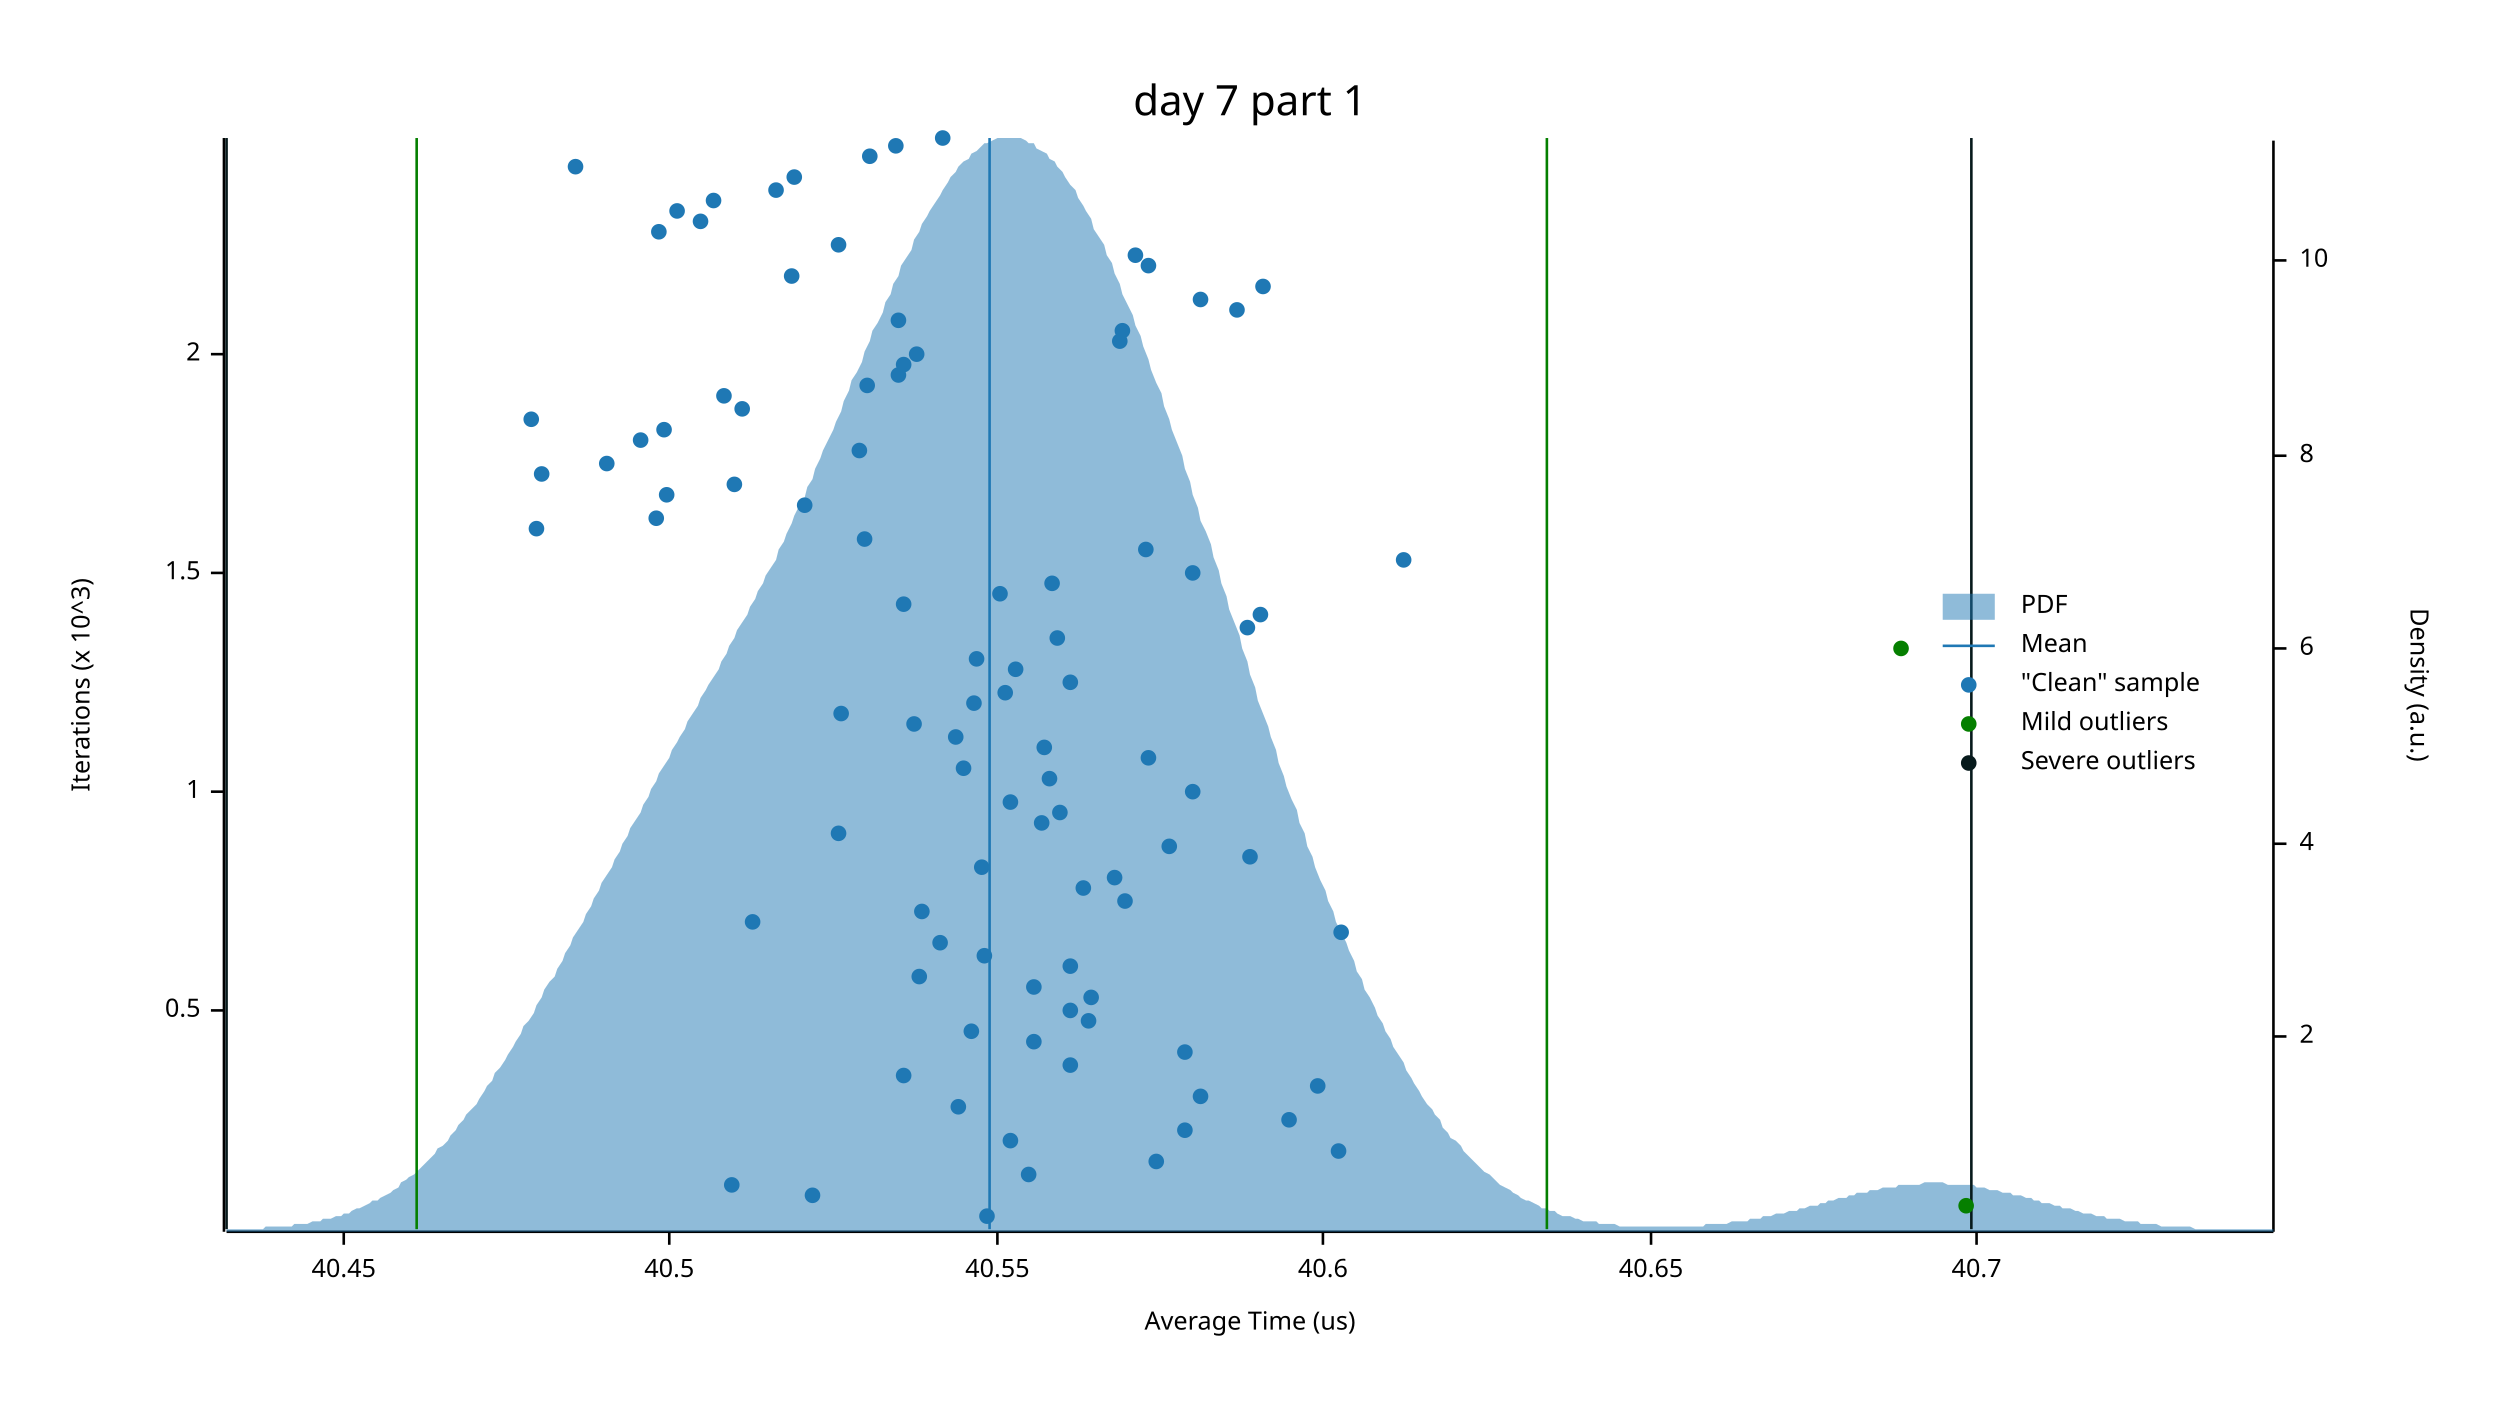
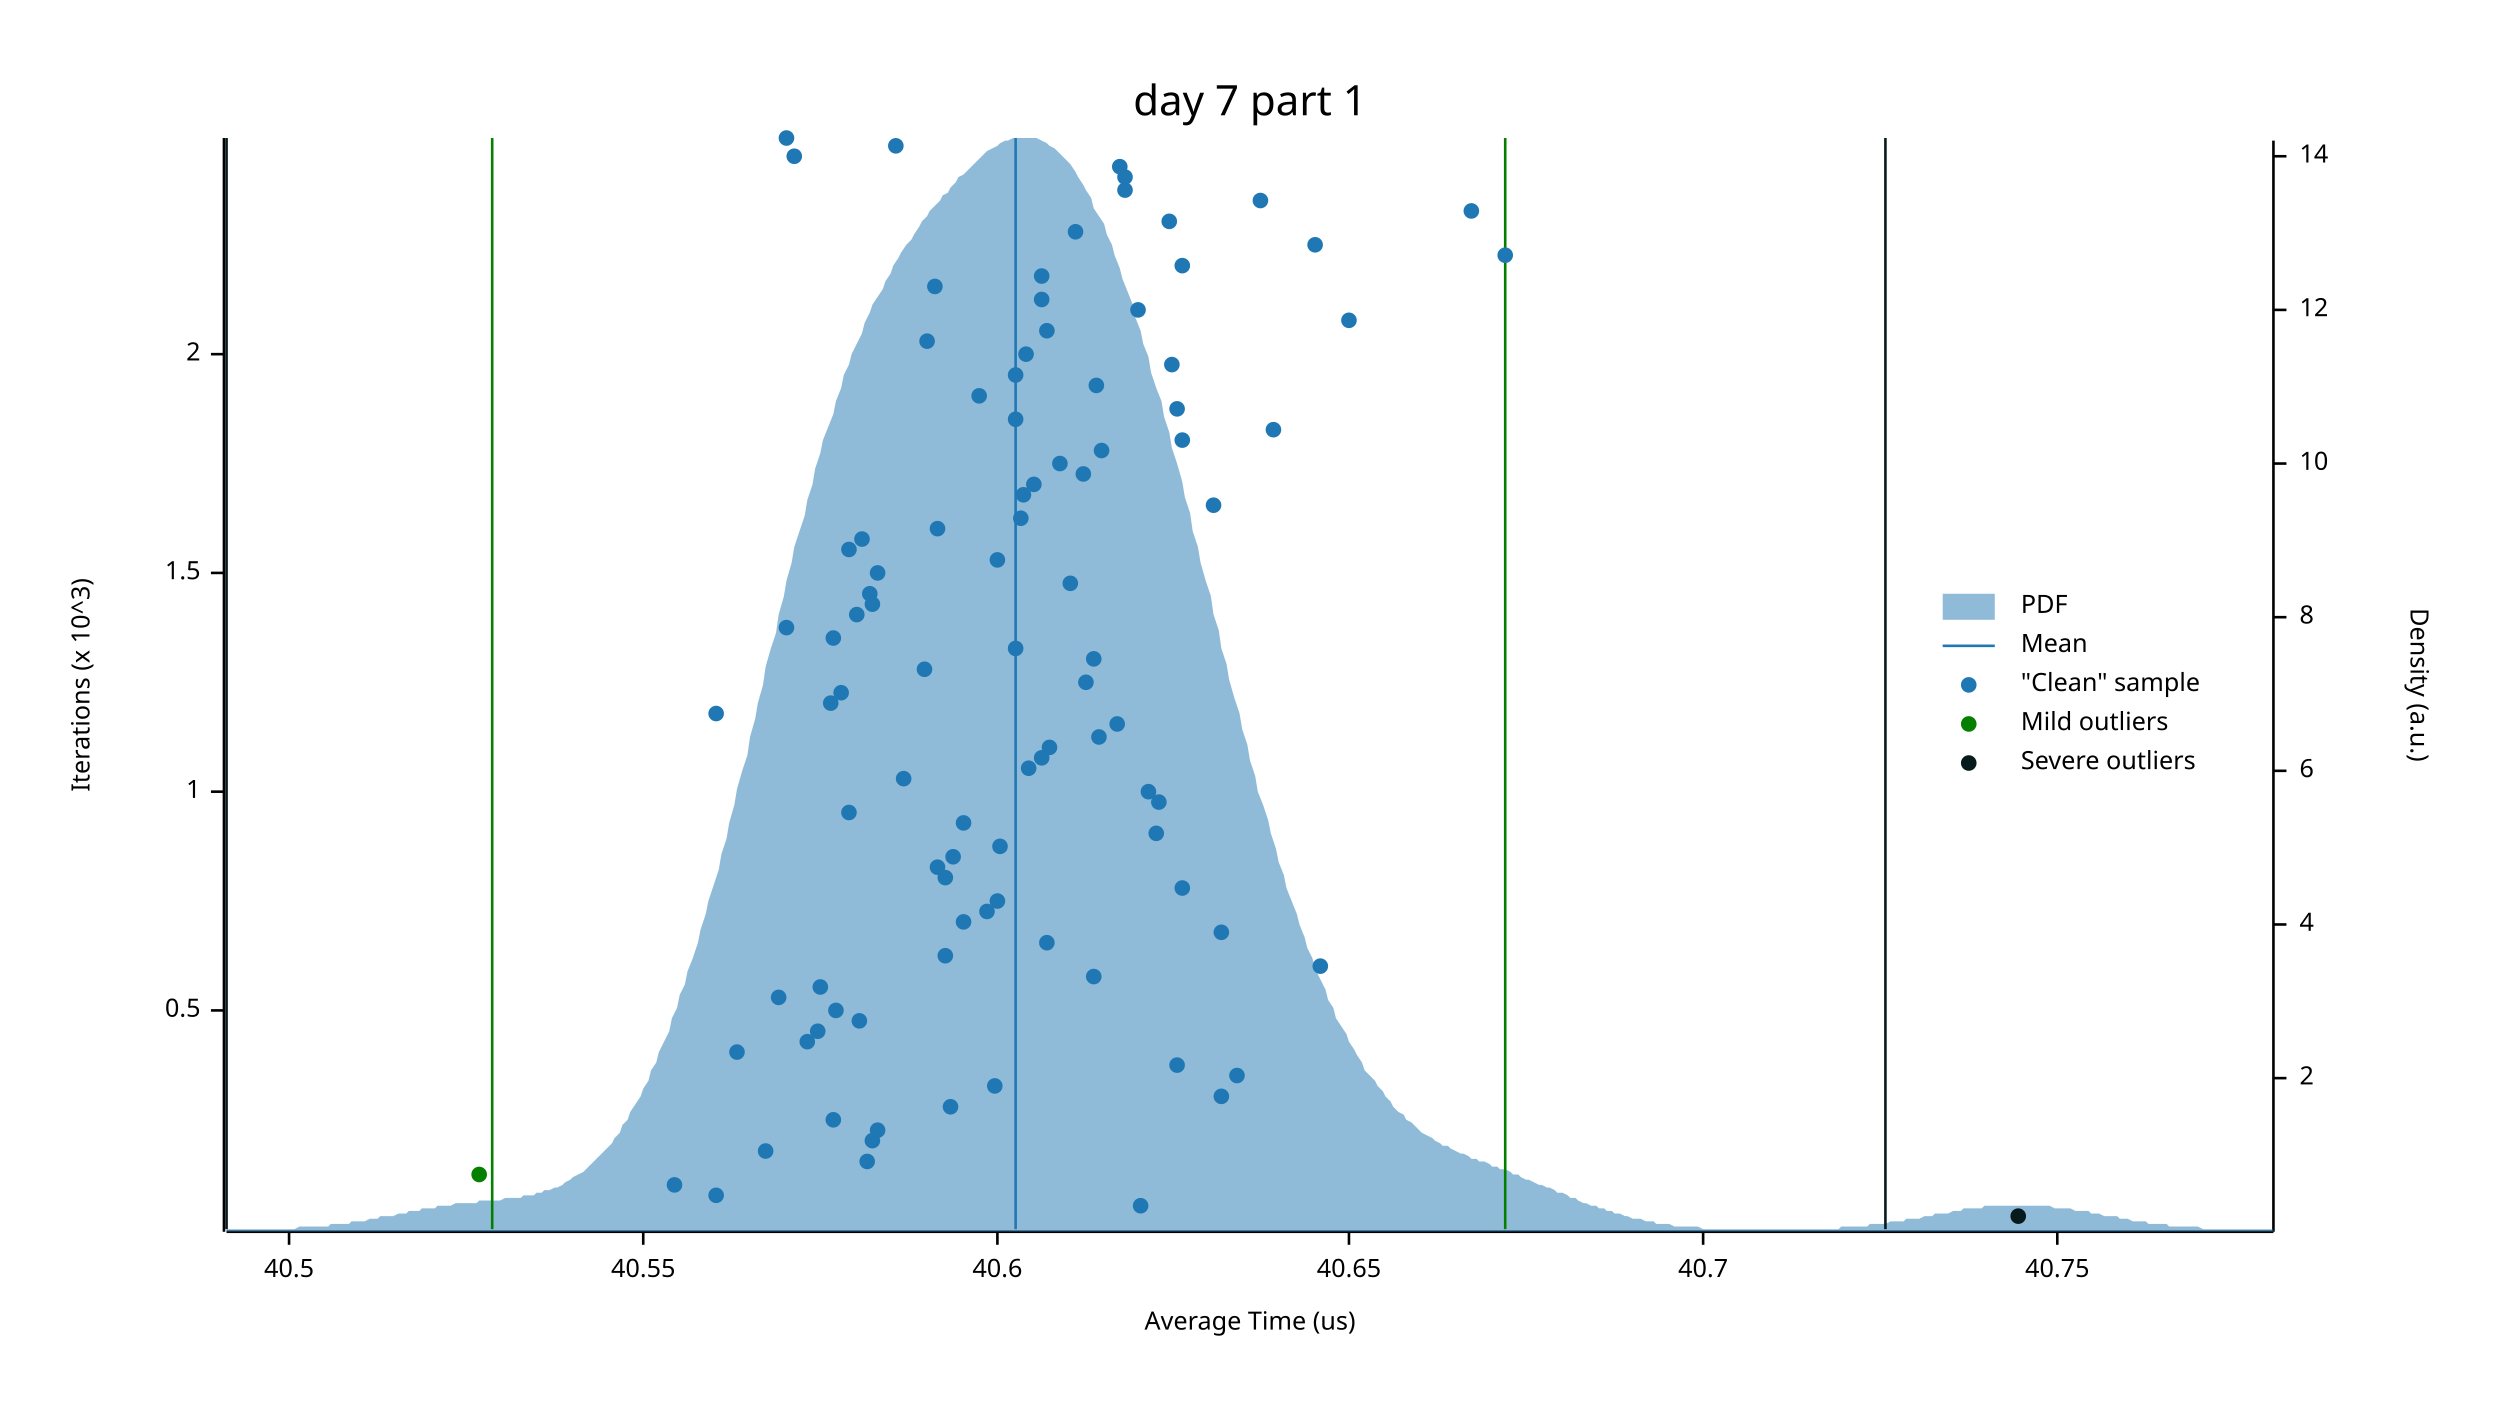
<svg xmlns="http://www.w3.org/2000/svg" width="960" height="540" viewBox="0 0 960 540">
  <text x="480" y="32" dy="0.76em" text-anchor="middle" font-family="sans-serif" font-size="16.129" opacity="1" fill="#000000">
day 7 part 1
</text>
  <text x="27" y="263" dy="0.76em" text-anchor="middle" font-family="sans-serif" font-size="9.677" opacity="1" fill="#000000" transform="rotate(270, 27, 263)">
Iterations (x 10^3)
</text>
  <text x="480" y="513" dy="-0.5ex" text-anchor="middle" font-family="sans-serif" font-size="9.677" opacity="1" fill="#000000">
Average Time (us)
</text>
  <polyline fill="none" opacity="1" stroke="#000000" stroke-width="1" points="86,53 86,473 " />
  <text x="77" y="388" dy="0.5ex" text-anchor="end" font-family="sans-serif" font-size="9.677" opacity="1" fill="#000000">
0.5
</text>
  <polyline fill="none" opacity="1" stroke="#000000" stroke-width="1" points="81,388 86,388 " />
  <text x="77" y="304" dy="0.5ex" text-anchor="end" font-family="sans-serif" font-size="9.677" opacity="1" fill="#000000">
1
</text>
  <polyline fill="none" opacity="1" stroke="#000000" stroke-width="1" points="81,304 86,304 " />
  <text x="77" y="220" dy="0.5ex" text-anchor="end" font-family="sans-serif" font-size="9.677" opacity="1" fill="#000000">
1.5
</text>
  <polyline fill="none" opacity="1" stroke="#000000" stroke-width="1" points="81,220 86,220 " />
  <text x="77" y="136" dy="0.5ex" text-anchor="end" font-family="sans-serif" font-size="9.677" opacity="1" fill="#000000">
2
</text>
  <polyline fill="none" opacity="1" stroke="#000000" stroke-width="1" points="81,136 86,136 " />
  <polyline fill="none" opacity="1" stroke="#000000" stroke-width="1" points="87,473 873,473 " />
-   <text x="132" y="483" dy="0.76em" text-anchor="middle" font-family="sans-serif" font-size="9.677" opacity="1" fill="#000000">
- 40.45
- </text>
-   <polyline fill="none" opacity="1" stroke="#000000" stroke-width="1" points="132,473 132,478 " />
-   <text x="257" y="483" dy="0.76em" text-anchor="middle" font-family="sans-serif" font-size="9.677" opacity="1" fill="#000000">
+   <text x="111" y="483" dy="0.76em" text-anchor="middle" font-family="sans-serif" font-size="9.677" opacity="1" fill="#000000">
40.5
</text>
-   <polyline fill="none" opacity="1" stroke="#000000" stroke-width="1" points="257,473 257,478 " />
+   <polyline fill="none" opacity="1" stroke="#000000" stroke-width="1" points="111,473 111,478 " />
+   <text x="247" y="483" dy="0.76em" text-anchor="middle" font-family="sans-serif" font-size="9.677" opacity="1" fill="#000000">
+ 40.55
+ </text>
+   <polyline fill="none" opacity="1" stroke="#000000" stroke-width="1" points="247,473 247,478 " />
  <text x="383" y="483" dy="0.76em" text-anchor="middle" font-family="sans-serif" font-size="9.677" opacity="1" fill="#000000">
- 40.55
+ 40.6
</text>
  <polyline fill="none" opacity="1" stroke="#000000" stroke-width="1" points="383,473 383,478 " />
-   <text x="508" y="483" dy="0.76em" text-anchor="middle" font-family="sans-serif" font-size="9.677" opacity="1" fill="#000000">
- 40.6
- </text>
-   <polyline fill="none" opacity="1" stroke="#000000" stroke-width="1" points="508,473 508,478 " />
-   <text x="634" y="483" dy="0.76em" text-anchor="middle" font-family="sans-serif" font-size="9.677" opacity="1" fill="#000000">
+   <text x="518" y="483" dy="0.76em" text-anchor="middle" font-family="sans-serif" font-size="9.677" opacity="1" fill="#000000">
40.65
</text>
-   <polyline fill="none" opacity="1" stroke="#000000" stroke-width="1" points="634,473 634,478 " />
-   <text x="759" y="483" dy="0.76em" text-anchor="middle" font-family="sans-serif" font-size="9.677" opacity="1" fill="#000000">
+   <polyline fill="none" opacity="1" stroke="#000000" stroke-width="1" points="518,473 518,478 " />
+   <text x="654" y="483" dy="0.76em" text-anchor="middle" font-family="sans-serif" font-size="9.677" opacity="1" fill="#000000">
40.7
</text>
-   <polyline fill="none" opacity="1" stroke="#000000" stroke-width="1" points="759,473 759,478 " />
+   <polyline fill="none" opacity="1" stroke="#000000" stroke-width="1" points="654,473 654,478 " />
+   <text x="790" y="483" dy="0.76em" text-anchor="middle" font-family="sans-serif" font-size="9.677" opacity="1" fill="#000000">
+ 40.75
+ </text>
+   <polyline fill="none" opacity="1" stroke="#000000" stroke-width="1" points="790,473 790,478 " />
  <text x="933" y="263" dy="0.76em" text-anchor="middle" font-family="sans-serif" font-size="9.677" opacity="1" fill="#000000" transform="rotate(90, 933, 263)">
Density (a.u.)
</text>
  <polyline fill="none" opacity="1" stroke="#000000" stroke-width="1" points="873,54 873,473 " />
-   <text x="883" y="398" dy="0.5ex" text-anchor="start" font-family="sans-serif" font-size="9.677" opacity="1" fill="#000000">
+   <text x="883" y="414" dy="0.5ex" text-anchor="start" font-family="sans-serif" font-size="9.677" opacity="1" fill="#000000">
2
</text>
-   <polyline fill="none" opacity="1" stroke="#000000" stroke-width="1" points="873,398 878,398 " />
-   <text x="883" y="324" dy="0.5ex" text-anchor="start" font-family="sans-serif" font-size="9.677" opacity="1" fill="#000000">
+   <polyline fill="none" opacity="1" stroke="#000000" stroke-width="1" points="873,414 878,414 " />
+   <text x="883" y="355" dy="0.5ex" text-anchor="start" font-family="sans-serif" font-size="9.677" opacity="1" fill="#000000">
4
</text>
-   <polyline fill="none" opacity="1" stroke="#000000" stroke-width="1" points="873,324 878,324 " />
-   <text x="883" y="249" dy="0.5ex" text-anchor="start" font-family="sans-serif" font-size="9.677" opacity="1" fill="#000000">
+   <polyline fill="none" opacity="1" stroke="#000000" stroke-width="1" points="873,355 878,355 " />
+   <text x="883" y="296" dy="0.5ex" text-anchor="start" font-family="sans-serif" font-size="9.677" opacity="1" fill="#000000">
6
</text>
-   <polyline fill="none" opacity="1" stroke="#000000" stroke-width="1" points="873,249 878,249 " />
-   <text x="883" y="175" dy="0.5ex" text-anchor="start" font-family="sans-serif" font-size="9.677" opacity="1" fill="#000000">
+   <polyline fill="none" opacity="1" stroke="#000000" stroke-width="1" points="873,296 878,296 " />
+   <text x="883" y="237" dy="0.5ex" text-anchor="start" font-family="sans-serif" font-size="9.677" opacity="1" fill="#000000">
8
</text>
-   <polyline fill="none" opacity="1" stroke="#000000" stroke-width="1" points="873,175 878,175 " />
-   <text x="883" y="100" dy="0.5ex" text-anchor="start" font-family="sans-serif" font-size="9.677" opacity="1" fill="#000000">
+   <polyline fill="none" opacity="1" stroke="#000000" stroke-width="1" points="873,237 878,237 " />
+   <text x="883" y="178" dy="0.5ex" text-anchor="start" font-family="sans-serif" font-size="9.677" opacity="1" fill="#000000">
10
</text>
-   <polyline fill="none" opacity="1" stroke="#000000" stroke-width="1" points="873,100 878,100 " />
-   <polygon opacity="0.5" fill="#1F78B4" points="87,472 88,472 90,472 91,472 93,472 94,472 96,472 98,472 99,472 101,472 102,471 104,471 105,471 107,471 109,471 110,471 112,471 113,470 115,470 116,470 118,470 120,469 121,469 123,469 124,468 126,468 127,468 129,467 131,467 132,466 134,466 135,465 137,464 138,464 140,463 142,462 143,461 145,461 146,460 148,459 150,458 151,457 153,456 154,454 156,453 157,452 159,451 161,449 162,448 164,446 165,445 167,443 168,441 170,440 172,438 173,436 175,434 176,432 178,430 179,428 181,426 183,424 184,422 186,419 187,417 189,415 190,412 192,410 194,407 195,405 197,402 198,400 200,397 201,394 203,392 205,389 206,386 208,383 209,380 211,377 213,375 214,372 216,369 217,366 219,363 220,360 222,357 224,354 225,351 227,348 228,345 230,342 231,339 233,336 235,333 236,330 238,327 239,324 241,321 242,318 244,315 246,312 247,309 249,306 250,303 252,300 253,297 255,294 257,291 258,288 260,285 261,283 263,280 264,277 266,274 268,271 269,268 271,265 272,263 274,260 276,257 277,254 279,251 280,248 282,245 283,242 285,239 287,236 288,233 290,230 291,227 293,224 294,221 296,218 298,215 299,211 301,208 302,205 304,201 305,198 307,194 309,191 310,187 312,184 313,180 315,176 316,173 318,169 320,165 321,162 323,158 324,154 326,150 327,146 329,143 331,139 332,135 334,131 335,127 337,124 339,120 340,116 342,113 343,109 345,106 346,102 348,99 350,96 351,92 353,89 354,86 356,83 357,81 359,78 361,75 362,73 364,70 365,68 367,66 368,64 370,62 372,61 373,59 375,58 376,57 378,55 379,55 381,54 383,53 384,53 386,53 387,53 389,53 391,53 392,53 394,54 395,55 397,55 398,57 400,58 402,59 403,61 405,62 406,64 408,66 409,68 411,71 413,73 414,76 416,79 417,81 419,84 420,88 422,91 424,94 425,98 427,101 428,105 430,109 431,113 433,117 435,121 436,125 438,129 439,133 441,138 442,142 444,147 446,151 447,156 449,161 450,165 452,170 454,175 455,180 457,185 458,190 460,195 461,200 463,204 465,209 466,214 468,219 469,224 471,229 472,234 474,239 476,244 477,249 479,254 480,259 482,264 483,269 485,274 487,279 488,283 490,288 491,293 493,298 494,302 496,307 498,311 499,316 501,320 502,325 504,329 505,333 507,338 509,342 510,346 512,350 513,354 515,358 517,362 518,365 520,369 521,373 523,376 524,380 526,383 528,387 529,390 531,393 532,396 534,399 535,402 537,405 539,408 540,411 542,414 543,416 545,419 546,421 548,424 550,426 551,428 553,430 554,433 556,435 557,437 559,438 561,440 562,442 564,444 565,445 567,447 568,448 570,450 572,451 573,452 575,454 576,455 578,456 580,457 581,458 583,459 584,460 586,461 587,461 589,462 591,463 592,464 594,464 595,465 597,465 598,466 600,467 602,467 603,467 605,468 606,468 608,469 609,469 611,469 613,469 614,470 616,470 617,470 619,470 620,470 622,471 624,471 625,471 627,471 628,471 630,471 632,471 633,471 635,471 636,471 638,471 639,471 641,471 643,471 644,471 646,471 647,471 649,471 650,471 652,471 654,471 655,470 657,470 658,470 660,470 661,470 663,470 665,469 666,469 668,469 669,469 671,469 672,468 674,468 676,468 677,467 679,467 680,467 682,466 683,466 685,466 687,465 688,465 690,465 691,464 693,464 695,463 696,463 698,463 699,462 701,462 702,461 704,461 706,460 707,460 709,460 710,459 712,459 713,458 715,458 717,458 718,457 720,457 721,457 723,456 724,456 726,456 728,456 729,455 731,455 732,455 734,455 735,455 737,455 739,454 740,454 742,454 743,454 745,454 746,454 748,455 750,455 751,455 753,455 754,455 756,455 758,455 759,456 761,456 762,456 764,457 765,457 767,457 769,458 770,458 772,458 773,459 775,459 776,459 778,460 780,460 781,461 783,461 784,462 786,462 787,462 789,463 791,463 792,464 794,464 795,464 797,465 798,465 800,466 802,466 803,466 805,467 806,467 808,467 809,468 811,468 813,468 814,468 816,469 817,469 819,469 821,469 822,470 824,470 825,470 827,470 828,470 830,471 832,471 833,471 835,471 836,471 838,471 839,471 841,471 843,472 844,472 846,472 847,472 849,472 850,472 852,472 854,472 855,472 857,472 858,472 860,472 861,472 863,472 865,472 866,472 868,472 869,472 871,472 873,472 873,473 87,473 " />
-   <polyline fill="none" opacity="1" stroke="#1F78B4" stroke-width="1" points="380,472 380,53 " />
-   <polyline fill="none" opacity="1" stroke="#057F00" stroke-width="1" points="160,472 160,53 " />
-   <polyline fill="none" opacity="1" stroke="#057F00" stroke-width="1" points="594,472 594,53 " />
+   <polyline fill="none" opacity="1" stroke="#000000" stroke-width="1" points="873,178 878,178 " />
+   <text x="883" y="119" dy="0.5ex" text-anchor="start" font-family="sans-serif" font-size="9.677" opacity="1" fill="#000000">
+ 12
+ </text>
+   <polyline fill="none" opacity="1" stroke="#000000" stroke-width="1" points="873,119 878,119 " />
+   <text x="883" y="60" dy="0.5ex" text-anchor="start" font-family="sans-serif" font-size="9.677" opacity="1" fill="#000000">
+ 14
+ </text>
+   <polyline fill="none" opacity="1" stroke="#000000" stroke-width="1" points="873,60 878,60 " />
+   <polygon opacity="0.5" fill="#1F78B4" points="87,472 88,472 90,472 91,472 93,472 94,472 96,472 98,472 99,472 101,472 102,472 104,472 105,472 107,472 109,472 110,472 112,472 113,472 115,471 116,471 118,471 120,471 121,471 123,471 124,471 126,471 127,470 129,470 131,470 132,470 134,470 135,469 137,469 138,469 140,469 142,468 143,468 145,468 146,467 148,467 150,467 151,467 153,466 154,466 156,466 157,465 159,465 161,465 162,464 164,464 165,464 167,464 168,463 170,463 172,463 173,463 175,462 176,462 178,462 179,462 181,462 183,462 184,461 186,461 187,461 189,461 190,461 192,461 194,460 195,460 197,460 198,460 200,460 201,459 203,459 205,459 206,458 208,458 209,457 211,457 213,456 214,456 216,455 217,454 219,453 220,452 222,451 224,450 225,449 227,447 228,446 230,444 231,443 233,441 235,439 236,437 238,435 239,432 241,430 242,427 244,424 246,421 247,418 249,415 250,411 252,408 253,404 255,400 257,396 258,391 260,387 261,382 263,378 264,373 266,368 268,362 269,357 271,351 272,346 274,340 276,334 277,328 279,322 280,316 282,309 283,303 285,296 287,290 288,283 290,276 291,270 293,263 294,256 296,249 298,243 299,236 301,229 302,223 304,216 305,210 307,204 309,198 310,192 312,186 313,180 315,174 316,169 318,164 320,159 321,154 323,149 324,144 326,140 327,136 329,132 331,128 332,124 334,120 335,117 337,114 339,111 340,108 342,105 343,102 345,99 346,97 348,94 350,92 351,90 353,87 354,85 356,83 357,81 359,79 361,77 362,75 364,74 365,72 367,70 368,68 370,67 372,65 373,64 375,62 376,61 378,59 379,58 381,57 383,56 384,55 386,54 387,54 389,53 391,53 392,53 394,53 395,53 397,53 398,53 400,54 402,55 403,56 405,57 406,58 408,60 409,61 411,63 413,66 414,68 416,71 417,73 419,76 420,80 422,83 424,86 425,90 427,94 428,98 430,103 431,107 433,112 435,117 436,122 438,127 439,132 441,137 442,143 444,149 446,154 447,160 449,166 450,172 452,178 454,185 455,191 457,197 458,204 460,210 461,216 463,223 465,229 466,236 468,242 469,249 471,255 472,261 474,268 476,274 477,280 479,286 480,292 482,298 483,304 485,309 487,315 488,320 490,326 491,331 493,336 494,341 496,346 498,351 499,355 501,360 502,364 504,368 505,372 507,376 509,380 510,384 512,387 513,391 515,394 517,397 518,400 520,403 521,405 523,408 524,411 526,413 528,415 529,417 531,419 532,421 534,423 535,425 537,427 539,428 540,430 542,431 543,432 545,434 546,435 548,436 550,437 551,438 553,439 554,440 556,440 557,441 559,442 561,443 562,443 564,444 565,445 567,445 568,446 570,446 572,447 573,448 575,448 576,449 578,449 580,450 581,451 583,451 584,452 586,453 587,453 589,454 591,455 592,455 594,456 595,456 597,457 598,458 600,458 602,459 603,460 605,460 606,461 608,462 609,462 611,463 613,463 614,464 616,464 617,465 619,465 620,466 622,466 624,467 625,467 627,468 628,468 630,468 632,469 633,469 635,469 636,470 638,470 639,470 641,470 643,471 644,471 646,471 647,471 649,471 650,471 652,471 654,472 655,472 657,472 658,472 660,472 661,472 663,472 665,472 666,472 668,472 669,472 671,472 672,472 674,472 676,472 677,472 679,472 680,472 682,472 683,472 685,472 687,472 688,472 690,472 691,472 693,472 695,472 696,472 698,472 699,472 701,472 702,472 704,472 706,472 707,471 709,471 710,471 712,471 713,471 715,471 717,471 718,470 720,470 721,470 723,470 724,470 726,469 728,469 729,469 731,469 732,468 734,468 735,468 737,468 739,467 740,467 742,467 743,466 745,466 746,466 748,466 750,465 751,465 753,465 754,464 756,464 758,464 759,464 761,464 762,463 764,463 765,463 767,463 769,463 770,463 772,463 773,463 775,463 776,463 778,463 780,463 781,463 783,463 784,463 786,463 787,463 789,464 791,464 792,464 794,464 795,464 797,465 798,465 800,465 802,465 803,466 805,466 806,466 808,467 809,467 811,467 813,467 814,468 816,468 817,468 819,469 821,469 822,469 824,469 825,470 827,470 828,470 830,470 832,470 833,471 835,471 836,471 838,471 839,471 841,471 843,471 844,471 846,472 847,472 849,472 850,472 852,472 854,472 855,472 857,472 858,472 860,472 861,472 863,472 865,472 866,472 868,472 869,472 871,472 873,472 873,473 87,473 " />
+   <polyline fill="none" opacity="1" stroke="#1F78B4" stroke-width="1" points="390,472 390,53 " />
+   <polyline fill="none" opacity="1" stroke="#057F00" stroke-width="1" points="189,472 189,53 " />
+   <polyline fill="none" opacity="1" stroke="#057F00" stroke-width="1" points="578,472 578,53 " />
  <polyline fill="none" opacity="1" stroke="#071A1C" stroke-width="1" points="87,472 87,53 " />
-   <polyline fill="none" opacity="1" stroke="#071A1C" stroke-width="1" points="757,472 757,53 " />
-   <circle cx="379" cy="467" r="3" opacity="1" fill="#1F78B4" stroke="none" stroke-width="1" />
-   <circle cx="312" cy="459" r="3" opacity="1" fill="#1F78B4" stroke="none" stroke-width="1" />
-   <circle cx="281" cy="455" r="3" opacity="1" fill="#1F78B4" stroke="none" stroke-width="1" />
-   <circle cx="395" cy="451" r="3" opacity="1" fill="#1F78B4" stroke="none" stroke-width="1" />
-   <circle cx="444" cy="446" r="3" opacity="1" fill="#1F78B4" stroke="none" stroke-width="1" />
-   <circle cx="514" cy="442" r="3" opacity="1" fill="#1F78B4" stroke="none" stroke-width="1" />
-   <circle cx="388" cy="438" r="3" opacity="1" fill="#1F78B4" stroke="none" stroke-width="1" />
-   <circle cx="455" cy="434" r="3" opacity="1" fill="#1F78B4" stroke="none" stroke-width="1" />
-   <circle cx="495" cy="430" r="3" opacity="1" fill="#1F78B4" stroke="none" stroke-width="1" />
-   <circle cx="368" cy="425" r="3" opacity="1" fill="#1F78B4" stroke="none" stroke-width="1" />
-   <circle cx="461" cy="421" r="3" opacity="1" fill="#1F78B4" stroke="none" stroke-width="1" />
-   <circle cx="506" cy="417" r="3" opacity="1" fill="#1F78B4" stroke="none" stroke-width="1" />
-   <circle cx="347" cy="413" r="3" opacity="1" fill="#1F78B4" stroke="none" stroke-width="1" />
-   <circle cx="411" cy="409" r="3" opacity="1" fill="#1F78B4" stroke="none" stroke-width="1" />
-   <circle cx="455" cy="404" r="3" opacity="1" fill="#1F78B4" stroke="none" stroke-width="1" />
-   <circle cx="397" cy="400" r="3" opacity="1" fill="#1F78B4" stroke="none" stroke-width="1" />
-   <circle cx="373" cy="396" r="3" opacity="1" fill="#1F78B4" stroke="none" stroke-width="1" />
-   <circle cx="418" cy="392" r="3" opacity="1" fill="#1F78B4" stroke="none" stroke-width="1" />
-   <circle cx="411" cy="388" r="3" opacity="1" fill="#1F78B4" stroke="none" stroke-width="1" />
-   <circle cx="419" cy="383" r="3" opacity="1" fill="#1F78B4" stroke="none" stroke-width="1" />
-   <circle cx="397" cy="379" r="3" opacity="1" fill="#1F78B4" stroke="none" stroke-width="1" />
-   <circle cx="353" cy="375" r="3" opacity="1" fill="#1F78B4" stroke="none" stroke-width="1" />
-   <circle cx="411" cy="371" r="3" opacity="1" fill="#1F78B4" stroke="none" stroke-width="1" />
-   <circle cx="378" cy="367" r="3" opacity="1" fill="#1F78B4" stroke="none" stroke-width="1" />
-   <circle cx="361" cy="362" r="3" opacity="1" fill="#1F78B4" stroke="none" stroke-width="1" />
-   <circle cx="515" cy="358" r="3" opacity="1" fill="#1F78B4" stroke="none" stroke-width="1" />
-   <circle cx="289" cy="354" r="3" opacity="1" fill="#1F78B4" stroke="none" stroke-width="1" />
-   <circle cx="354" cy="350" r="3" opacity="1" fill="#1F78B4" stroke="none" stroke-width="1" />
-   <circle cx="432" cy="346" r="3" opacity="1" fill="#1F78B4" stroke="none" stroke-width="1" />
-   <circle cx="416" cy="341" r="3" opacity="1" fill="#1F78B4" stroke="none" stroke-width="1" />
-   <circle cx="428" cy="337" r="3" opacity="1" fill="#1F78B4" stroke="none" stroke-width="1" />
-   <circle cx="377" cy="333" r="3" opacity="1" fill="#1F78B4" stroke="none" stroke-width="1" />
-   <circle cx="480" cy="329" r="3" opacity="1" fill="#1F78B4" stroke="none" stroke-width="1" />
-   <circle cx="449" cy="325" r="3" opacity="1" fill="#1F78B4" stroke="none" stroke-width="1" />
-   <circle cx="322" cy="320" r="3" opacity="1" fill="#1F78B4" stroke="none" stroke-width="1" />
-   <circle cx="400" cy="316" r="3" opacity="1" fill="#1F78B4" stroke="none" stroke-width="1" />
-   <circle cx="407" cy="312" r="3" opacity="1" fill="#1F78B4" stroke="none" stroke-width="1" />
-   <circle cx="388" cy="308" r="3" opacity="1" fill="#1F78B4" stroke="none" stroke-width="1" />
-   <circle cx="458" cy="304" r="3" opacity="1" fill="#1F78B4" stroke="none" stroke-width="1" />
-   <circle cx="403" cy="299" r="3" opacity="1" fill="#1F78B4" stroke="none" stroke-width="1" />
-   <circle cx="370" cy="295" r="3" opacity="1" fill="#1F78B4" stroke="none" stroke-width="1" />
-   <circle cx="441" cy="291" r="3" opacity="1" fill="#1F78B4" stroke="none" stroke-width="1" />
-   <circle cx="401" cy="287" r="3" opacity="1" fill="#1F78B4" stroke="none" stroke-width="1" />
-   <circle cx="367" cy="283" r="3" opacity="1" fill="#1F78B4" stroke="none" stroke-width="1" />
-   <circle cx="351" cy="278" r="3" opacity="1" fill="#1F78B4" stroke="none" stroke-width="1" />
-   <circle cx="323" cy="274" r="3" opacity="1" fill="#1F78B4" stroke="none" stroke-width="1" />
-   <circle cx="374" cy="270" r="3" opacity="1" fill="#1F78B4" stroke="none" stroke-width="1" />
-   <circle cx="386" cy="266" r="3" opacity="1" fill="#1F78B4" stroke="none" stroke-width="1" />
-   <circle cx="411" cy="262" r="3" opacity="1" fill="#1F78B4" stroke="none" stroke-width="1" />
-   <circle cx="390" cy="257" r="3" opacity="1" fill="#1F78B4" stroke="none" stroke-width="1" />
-   <circle cx="375" cy="253" r="3" opacity="1" fill="#1F78B4" stroke="none" stroke-width="1" />
-   <circle cx="406" cy="245" r="3" opacity="1" fill="#1F78B4" stroke="none" stroke-width="1" />
-   <circle cx="479" cy="241" r="3" opacity="1" fill="#1F78B4" stroke="none" stroke-width="1" />
-   <circle cx="484" cy="236" r="3" opacity="1" fill="#1F78B4" stroke="none" stroke-width="1" />
-   <circle cx="347" cy="232" r="3" opacity="1" fill="#1F78B4" stroke="none" stroke-width="1" />
-   <circle cx="384" cy="228" r="3" opacity="1" fill="#1F78B4" stroke="none" stroke-width="1" />
-   <circle cx="404" cy="224" r="3" opacity="1" fill="#1F78B4" stroke="none" stroke-width="1" />
-   <circle cx="458" cy="220" r="3" opacity="1" fill="#1F78B4" stroke="none" stroke-width="1" />
-   <circle cx="539" cy="215" r="3" opacity="1" fill="#1F78B4" stroke="none" stroke-width="1" />
-   <circle cx="440" cy="211" r="3" opacity="1" fill="#1F78B4" stroke="none" stroke-width="1" />
-   <circle cx="332" cy="207" r="3" opacity="1" fill="#1F78B4" stroke="none" stroke-width="1" />
-   <circle cx="206" cy="203" r="3" opacity="1" fill="#1F78B4" stroke="none" stroke-width="1" />
-   <circle cx="252" cy="199" r="3" opacity="1" fill="#1F78B4" stroke="none" stroke-width="1" />
-   <circle cx="309" cy="194" r="3" opacity="1" fill="#1F78B4" stroke="none" stroke-width="1" />
-   <circle cx="256" cy="190" r="3" opacity="1" fill="#1F78B4" stroke="none" stroke-width="1" />
-   <circle cx="282" cy="186" r="3" opacity="1" fill="#1F78B4" stroke="none" stroke-width="1" />
-   <circle cx="208" cy="182" r="3" opacity="1" fill="#1F78B4" stroke="none" stroke-width="1" />
-   <circle cx="233" cy="178" r="3" opacity="1" fill="#1F78B4" stroke="none" stroke-width="1" />
-   <circle cx="330" cy="173" r="3" opacity="1" fill="#1F78B4" stroke="none" stroke-width="1" />
-   <circle cx="246" cy="169" r="3" opacity="1" fill="#1F78B4" stroke="none" stroke-width="1" />
-   <circle cx="255" cy="165" r="3" opacity="1" fill="#1F78B4" stroke="none" stroke-width="1" />
-   <circle cx="204" cy="161" r="3" opacity="1" fill="#1F78B4" stroke="none" stroke-width="1" />
-   <circle cx="285" cy="157" r="3" opacity="1" fill="#1F78B4" stroke="none" stroke-width="1" />
-   <circle cx="278" cy="152" r="3" opacity="1" fill="#1F78B4" stroke="none" stroke-width="1" />
-   <circle cx="333" cy="148" r="3" opacity="1" fill="#1F78B4" stroke="none" stroke-width="1" />
-   <circle cx="345" cy="144" r="3" opacity="1" fill="#1F78B4" stroke="none" stroke-width="1" />
-   <circle cx="347" cy="140" r="3" opacity="1" fill="#1F78B4" stroke="none" stroke-width="1" />
-   <circle cx="352" cy="136" r="3" opacity="1" fill="#1F78B4" stroke="none" stroke-width="1" />
-   <circle cx="430" cy="131" r="3" opacity="1" fill="#1F78B4" stroke="none" stroke-width="1" />
-   <circle cx="431" cy="127" r="3" opacity="1" fill="#1F78B4" stroke="none" stroke-width="1" />
-   <circle cx="345" cy="123" r="3" opacity="1" fill="#1F78B4" stroke="none" stroke-width="1" />
-   <circle cx="475" cy="119" r="3" opacity="1" fill="#1F78B4" stroke="none" stroke-width="1" />
-   <circle cx="461" cy="115" r="3" opacity="1" fill="#1F78B4" stroke="none" stroke-width="1" />
-   <circle cx="485" cy="110" r="3" opacity="1" fill="#1F78B4" stroke="none" stroke-width="1" />
-   <circle cx="304" cy="106" r="3" opacity="1" fill="#1F78B4" stroke="none" stroke-width="1" />
-   <circle cx="441" cy="102" r="3" opacity="1" fill="#1F78B4" stroke="none" stroke-width="1" />
-   <circle cx="436" cy="98" r="3" opacity="1" fill="#1F78B4" stroke="none" stroke-width="1" />
-   <circle cx="322" cy="94" r="3" opacity="1" fill="#1F78B4" stroke="none" stroke-width="1" />
-   <circle cx="253" cy="89" r="3" opacity="1" fill="#1F78B4" stroke="none" stroke-width="1" />
-   <circle cx="269" cy="85" r="3" opacity="1" fill="#1F78B4" stroke="none" stroke-width="1" />
-   <circle cx="260" cy="81" r="3" opacity="1" fill="#1F78B4" stroke="none" stroke-width="1" />
-   <circle cx="274" cy="77" r="3" opacity="1" fill="#1F78B4" stroke="none" stroke-width="1" />
-   <circle cx="298" cy="73" r="3" opacity="1" fill="#1F78B4" stroke="none" stroke-width="1" />
-   <circle cx="305" cy="68" r="3" opacity="1" fill="#1F78B4" stroke="none" stroke-width="1" />
-   <circle cx="221" cy="64" r="3" opacity="1" fill="#1F78B4" stroke="none" stroke-width="1" />
-   <circle cx="334" cy="60" r="3" opacity="1" fill="#1F78B4" stroke="none" stroke-width="1" />
+   <polyline fill="none" opacity="1" stroke="#071A1C" stroke-width="1" points="724,472 724,53 " />
+   <circle cx="438" cy="463" r="3" opacity="1" fill="#1F78B4" stroke="none" stroke-width="1" />
+   <circle cx="275" cy="459" r="3" opacity="1" fill="#1F78B4" stroke="none" stroke-width="1" />
+   <circle cx="259" cy="455" r="3" opacity="1" fill="#1F78B4" stroke="none" stroke-width="1" />
+   <circle cx="333" cy="446" r="3" opacity="1" fill="#1F78B4" stroke="none" stroke-width="1" />
+   <circle cx="294" cy="442" r="3" opacity="1" fill="#1F78B4" stroke="none" stroke-width="1" />
+   <circle cx="335" cy="438" r="3" opacity="1" fill="#1F78B4" stroke="none" stroke-width="1" />
+   <circle cx="337" cy="434" r="3" opacity="1" fill="#1F78B4" stroke="none" stroke-width="1" />
+   <circle cx="320" cy="430" r="3" opacity="1" fill="#1F78B4" stroke="none" stroke-width="1" />
+   <circle cx="365" cy="425" r="3" opacity="1" fill="#1F78B4" stroke="none" stroke-width="1" />
+   <circle cx="469" cy="421" r="3" opacity="1" fill="#1F78B4" stroke="none" stroke-width="1" />
+   <circle cx="382" cy="417" r="3" opacity="1" fill="#1F78B4" stroke="none" stroke-width="1" />
+   <circle cx="475" cy="413" r="3" opacity="1" fill="#1F78B4" stroke="none" stroke-width="1" />
+   <circle cx="452" cy="409" r="3" opacity="1" fill="#1F78B4" stroke="none" stroke-width="1" />
+   <circle cx="283" cy="404" r="3" opacity="1" fill="#1F78B4" stroke="none" stroke-width="1" />
+   <circle cx="310" cy="400" r="3" opacity="1" fill="#1F78B4" stroke="none" stroke-width="1" />
+   <circle cx="314" cy="396" r="3" opacity="1" fill="#1F78B4" stroke="none" stroke-width="1" />
+   <circle cx="330" cy="392" r="3" opacity="1" fill="#1F78B4" stroke="none" stroke-width="1" />
+   <circle cx="321" cy="388" r="3" opacity="1" fill="#1F78B4" stroke="none" stroke-width="1" />
+   <circle cx="299" cy="383" r="3" opacity="1" fill="#1F78B4" stroke="none" stroke-width="1" />
+   <circle cx="315" cy="379" r="3" opacity="1" fill="#1F78B4" stroke="none" stroke-width="1" />
+   <circle cx="420" cy="375" r="3" opacity="1" fill="#1F78B4" stroke="none" stroke-width="1" />
+   <circle cx="507" cy="371" r="3" opacity="1" fill="#1F78B4" stroke="none" stroke-width="1" />
+   <circle cx="363" cy="367" r="3" opacity="1" fill="#1F78B4" stroke="none" stroke-width="1" />
+   <circle cx="402" cy="362" r="3" opacity="1" fill="#1F78B4" stroke="none" stroke-width="1" />
+   <circle cx="469" cy="358" r="3" opacity="1" fill="#1F78B4" stroke="none" stroke-width="1" />
+   <circle cx="370" cy="354" r="3" opacity="1" fill="#1F78B4" stroke="none" stroke-width="1" />
+   <circle cx="379" cy="350" r="3" opacity="1" fill="#1F78B4" stroke="none" stroke-width="1" />
+   <circle cx="383" cy="346" r="3" opacity="1" fill="#1F78B4" stroke="none" stroke-width="1" />
+   <circle cx="454" cy="341" r="3" opacity="1" fill="#1F78B4" stroke="none" stroke-width="1" />
+   <circle cx="363" cy="337" r="3" opacity="1" fill="#1F78B4" stroke="none" stroke-width="1" />
+   <circle cx="360" cy="333" r="3" opacity="1" fill="#1F78B4" stroke="none" stroke-width="1" />
+   <circle cx="366" cy="329" r="3" opacity="1" fill="#1F78B4" stroke="none" stroke-width="1" />
+   <circle cx="384" cy="325" r="3" opacity="1" fill="#1F78B4" stroke="none" stroke-width="1" />
+   <circle cx="444" cy="320" r="3" opacity="1" fill="#1F78B4" stroke="none" stroke-width="1" />
+   <circle cx="370" cy="316" r="3" opacity="1" fill="#1F78B4" stroke="none" stroke-width="1" />
+   <circle cx="326" cy="312" r="3" opacity="1" fill="#1F78B4" stroke="none" stroke-width="1" />
+   <circle cx="445" cy="308" r="3" opacity="1" fill="#1F78B4" stroke="none" stroke-width="1" />
+   <circle cx="441" cy="304" r="3" opacity="1" fill="#1F78B4" stroke="none" stroke-width="1" />
+   <circle cx="347" cy="299" r="3" opacity="1" fill="#1F78B4" stroke="none" stroke-width="1" />
+   <circle cx="395" cy="295" r="3" opacity="1" fill="#1F78B4" stroke="none" stroke-width="1" />
+   <circle cx="400" cy="291" r="3" opacity="1" fill="#1F78B4" stroke="none" stroke-width="1" />
+   <circle cx="403" cy="287" r="3" opacity="1" fill="#1F78B4" stroke="none" stroke-width="1" />
+   <circle cx="422" cy="283" r="3" opacity="1" fill="#1F78B4" stroke="none" stroke-width="1" />
+   <circle cx="429" cy="278" r="3" opacity="1" fill="#1F78B4" stroke="none" stroke-width="1" />
+   <circle cx="275" cy="274" r="3" opacity="1" fill="#1F78B4" stroke="none" stroke-width="1" />
+   <circle cx="319" cy="270" r="3" opacity="1" fill="#1F78B4" stroke="none" stroke-width="1" />
+   <circle cx="323" cy="266" r="3" opacity="1" fill="#1F78B4" stroke="none" stroke-width="1" />
+   <circle cx="417" cy="262" r="3" opacity="1" fill="#1F78B4" stroke="none" stroke-width="1" />
+   <circle cx="355" cy="257" r="3" opacity="1" fill="#1F78B4" stroke="none" stroke-width="1" />
+   <circle cx="420" cy="253" r="3" opacity="1" fill="#1F78B4" stroke="none" stroke-width="1" />
+   <circle cx="390" cy="249" r="3" opacity="1" fill="#1F78B4" stroke="none" stroke-width="1" />
+   <circle cx="320" cy="245" r="3" opacity="1" fill="#1F78B4" stroke="none" stroke-width="1" />
+   <circle cx="302" cy="241" r="3" opacity="1" fill="#1F78B4" stroke="none" stroke-width="1" />
+   <circle cx="329" cy="236" r="3" opacity="1" fill="#1F78B4" stroke="none" stroke-width="1" />
+   <circle cx="335" cy="232" r="3" opacity="1" fill="#1F78B4" stroke="none" stroke-width="1" />
+   <circle cx="334" cy="228" r="3" opacity="1" fill="#1F78B4" stroke="none" stroke-width="1" />
+   <circle cx="411" cy="224" r="3" opacity="1" fill="#1F78B4" stroke="none" stroke-width="1" />
+   <circle cx="337" cy="220" r="3" opacity="1" fill="#1F78B4" stroke="none" stroke-width="1" />
+   <circle cx="383" cy="215" r="3" opacity="1" fill="#1F78B4" stroke="none" stroke-width="1" />
+   <circle cx="326" cy="211" r="3" opacity="1" fill="#1F78B4" stroke="none" stroke-width="1" />
+   <circle cx="331" cy="207" r="3" opacity="1" fill="#1F78B4" stroke="none" stroke-width="1" />
+   <circle cx="360" cy="203" r="3" opacity="1" fill="#1F78B4" stroke="none" stroke-width="1" />
+   <circle cx="392" cy="199" r="3" opacity="1" fill="#1F78B4" stroke="none" stroke-width="1" />
+   <circle cx="466" cy="194" r="3" opacity="1" fill="#1F78B4" stroke="none" stroke-width="1" />
+   <circle cx="393" cy="190" r="3" opacity="1" fill="#1F78B4" stroke="none" stroke-width="1" />
+   <circle cx="397" cy="186" r="3" opacity="1" fill="#1F78B4" stroke="none" stroke-width="1" />
+   <circle cx="416" cy="182" r="3" opacity="1" fill="#1F78B4" stroke="none" stroke-width="1" />
+   <circle cx="407" cy="178" r="3" opacity="1" fill="#1F78B4" stroke="none" stroke-width="1" />
+   <circle cx="423" cy="173" r="3" opacity="1" fill="#1F78B4" stroke="none" stroke-width="1" />
+   <circle cx="454" cy="169" r="3" opacity="1" fill="#1F78B4" stroke="none" stroke-width="1" />
+   <circle cx="489" cy="165" r="3" opacity="1" fill="#1F78B4" stroke="none" stroke-width="1" />
+   <circle cx="390" cy="161" r="3" opacity="1" fill="#1F78B4" stroke="none" stroke-width="1" />
+   <circle cx="452" cy="157" r="3" opacity="1" fill="#1F78B4" stroke="none" stroke-width="1" />
+   <circle cx="376" cy="152" r="3" opacity="1" fill="#1F78B4" stroke="none" stroke-width="1" />
+   <circle cx="421" cy="148" r="3" opacity="1" fill="#1F78B4" stroke="none" stroke-width="1" />
+   <circle cx="390" cy="144" r="3" opacity="1" fill="#1F78B4" stroke="none" stroke-width="1" />
+   <circle cx="450" cy="140" r="3" opacity="1" fill="#1F78B4" stroke="none" stroke-width="1" />
+   <circle cx="394" cy="136" r="3" opacity="1" fill="#1F78B4" stroke="none" stroke-width="1" />
+   <circle cx="356" cy="131" r="3" opacity="1" fill="#1F78B4" stroke="none" stroke-width="1" />
+   <circle cx="402" cy="127" r="3" opacity="1" fill="#1F78B4" stroke="none" stroke-width="1" />
+   <circle cx="518" cy="123" r="3" opacity="1" fill="#1F78B4" stroke="none" stroke-width="1" />
+   <circle cx="437" cy="119" r="3" opacity="1" fill="#1F78B4" stroke="none" stroke-width="1" />
+   <circle cx="400" cy="115" r="3" opacity="1" fill="#1F78B4" stroke="none" stroke-width="1" />
+   <circle cx="359" cy="110" r="3" opacity="1" fill="#1F78B4" stroke="none" stroke-width="1" />
+   <circle cx="400" cy="106" r="3" opacity="1" fill="#1F78B4" stroke="none" stroke-width="1" />
+   <circle cx="454" cy="102" r="3" opacity="1" fill="#1F78B4" stroke="none" stroke-width="1" />
+   <circle cx="578" cy="98" r="3" opacity="1" fill="#1F78B4" stroke="none" stroke-width="1" />
+   <circle cx="505" cy="94" r="3" opacity="1" fill="#1F78B4" stroke="none" stroke-width="1" />
+   <circle cx="413" cy="89" r="3" opacity="1" fill="#1F78B4" stroke="none" stroke-width="1" />
+   <circle cx="449" cy="85" r="3" opacity="1" fill="#1F78B4" stroke="none" stroke-width="1" />
+   <circle cx="565" cy="81" r="3" opacity="1" fill="#1F78B4" stroke="none" stroke-width="1" />
+   <circle cx="484" cy="77" r="3" opacity="1" fill="#1F78B4" stroke="none" stroke-width="1" />
+   <circle cx="432" cy="73" r="3" opacity="1" fill="#1F78B4" stroke="none" stroke-width="1" />
+   <circle cx="432" cy="68" r="3" opacity="1" fill="#1F78B4" stroke="none" stroke-width="1" />
+   <circle cx="430" cy="64" r="3" opacity="1" fill="#1F78B4" stroke="none" stroke-width="1" />
+   <circle cx="305" cy="60" r="3" opacity="1" fill="#1F78B4" stroke="none" stroke-width="1" />
  <circle cx="344" cy="56" r="3" opacity="1" fill="#1F78B4" stroke="none" stroke-width="1" />
-   <circle cx="362" cy="53" r="3" opacity="1" fill="#1F78B4" stroke="none" stroke-width="1" />
-   <circle cx="755" cy="463" r="3" opacity="1" fill="#057F00" stroke="none" stroke-width="1" />
-   <circle cx="730" cy="249" r="3" opacity="1" fill="#057F00" stroke="none" stroke-width="1" />
+   <circle cx="302" cy="53" r="3" opacity="1" fill="#1F78B4" stroke="none" stroke-width="1" />
+   <circle cx="184" cy="451" r="3" opacity="1" fill="#057F00" stroke="none" stroke-width="1" />
+   <circle cx="775" cy="467" r="3" opacity="1" fill="#071A1C" stroke="none" stroke-width="1" />
  <text x="776" y="228" dy="0.76em" text-anchor="start" font-family="sans-serif" font-size="9.677" opacity="1" fill="#000000">
PDF
</text>
  <text x="776" y="243" dy="0.76em" text-anchor="start" font-family="sans-serif" font-size="9.677" opacity="1" fill="#000000">
Mean
</text>
  <text x="776" y="258" dy="0.76em" text-anchor="start" font-family="sans-serif" font-size="9.677" opacity="1" fill="#000000">
"Clean" sample
</text>
  <text x="776" y="273" dy="0.76em" text-anchor="start" font-family="sans-serif" font-size="9.677" opacity="1" fill="#000000">
Mild outliers
</text>
  <text x="776" y="288" dy="0.76em" text-anchor="start" font-family="sans-serif" font-size="9.677" opacity="1" fill="#000000">
Severe outliers
</text>
  <rect x="746" y="228" width="20" height="10" opacity="0.5" fill="#1F78B4" stroke="none" />
  <polyline fill="none" opacity="1" stroke="#1F78B4" stroke-width="1" points="746,248 766,248 " />
  <circle cx="756" cy="263" r="3" opacity="1" fill="#1F78B4" stroke="none" stroke-width="1" />
  <circle cx="756" cy="278" r="3" opacity="1" fill="#057F00" stroke="none" stroke-width="1" />
  <circle cx="756" cy="293" r="3" opacity="1" fill="#071A1C" stroke="none" stroke-width="1" />
</svg>
